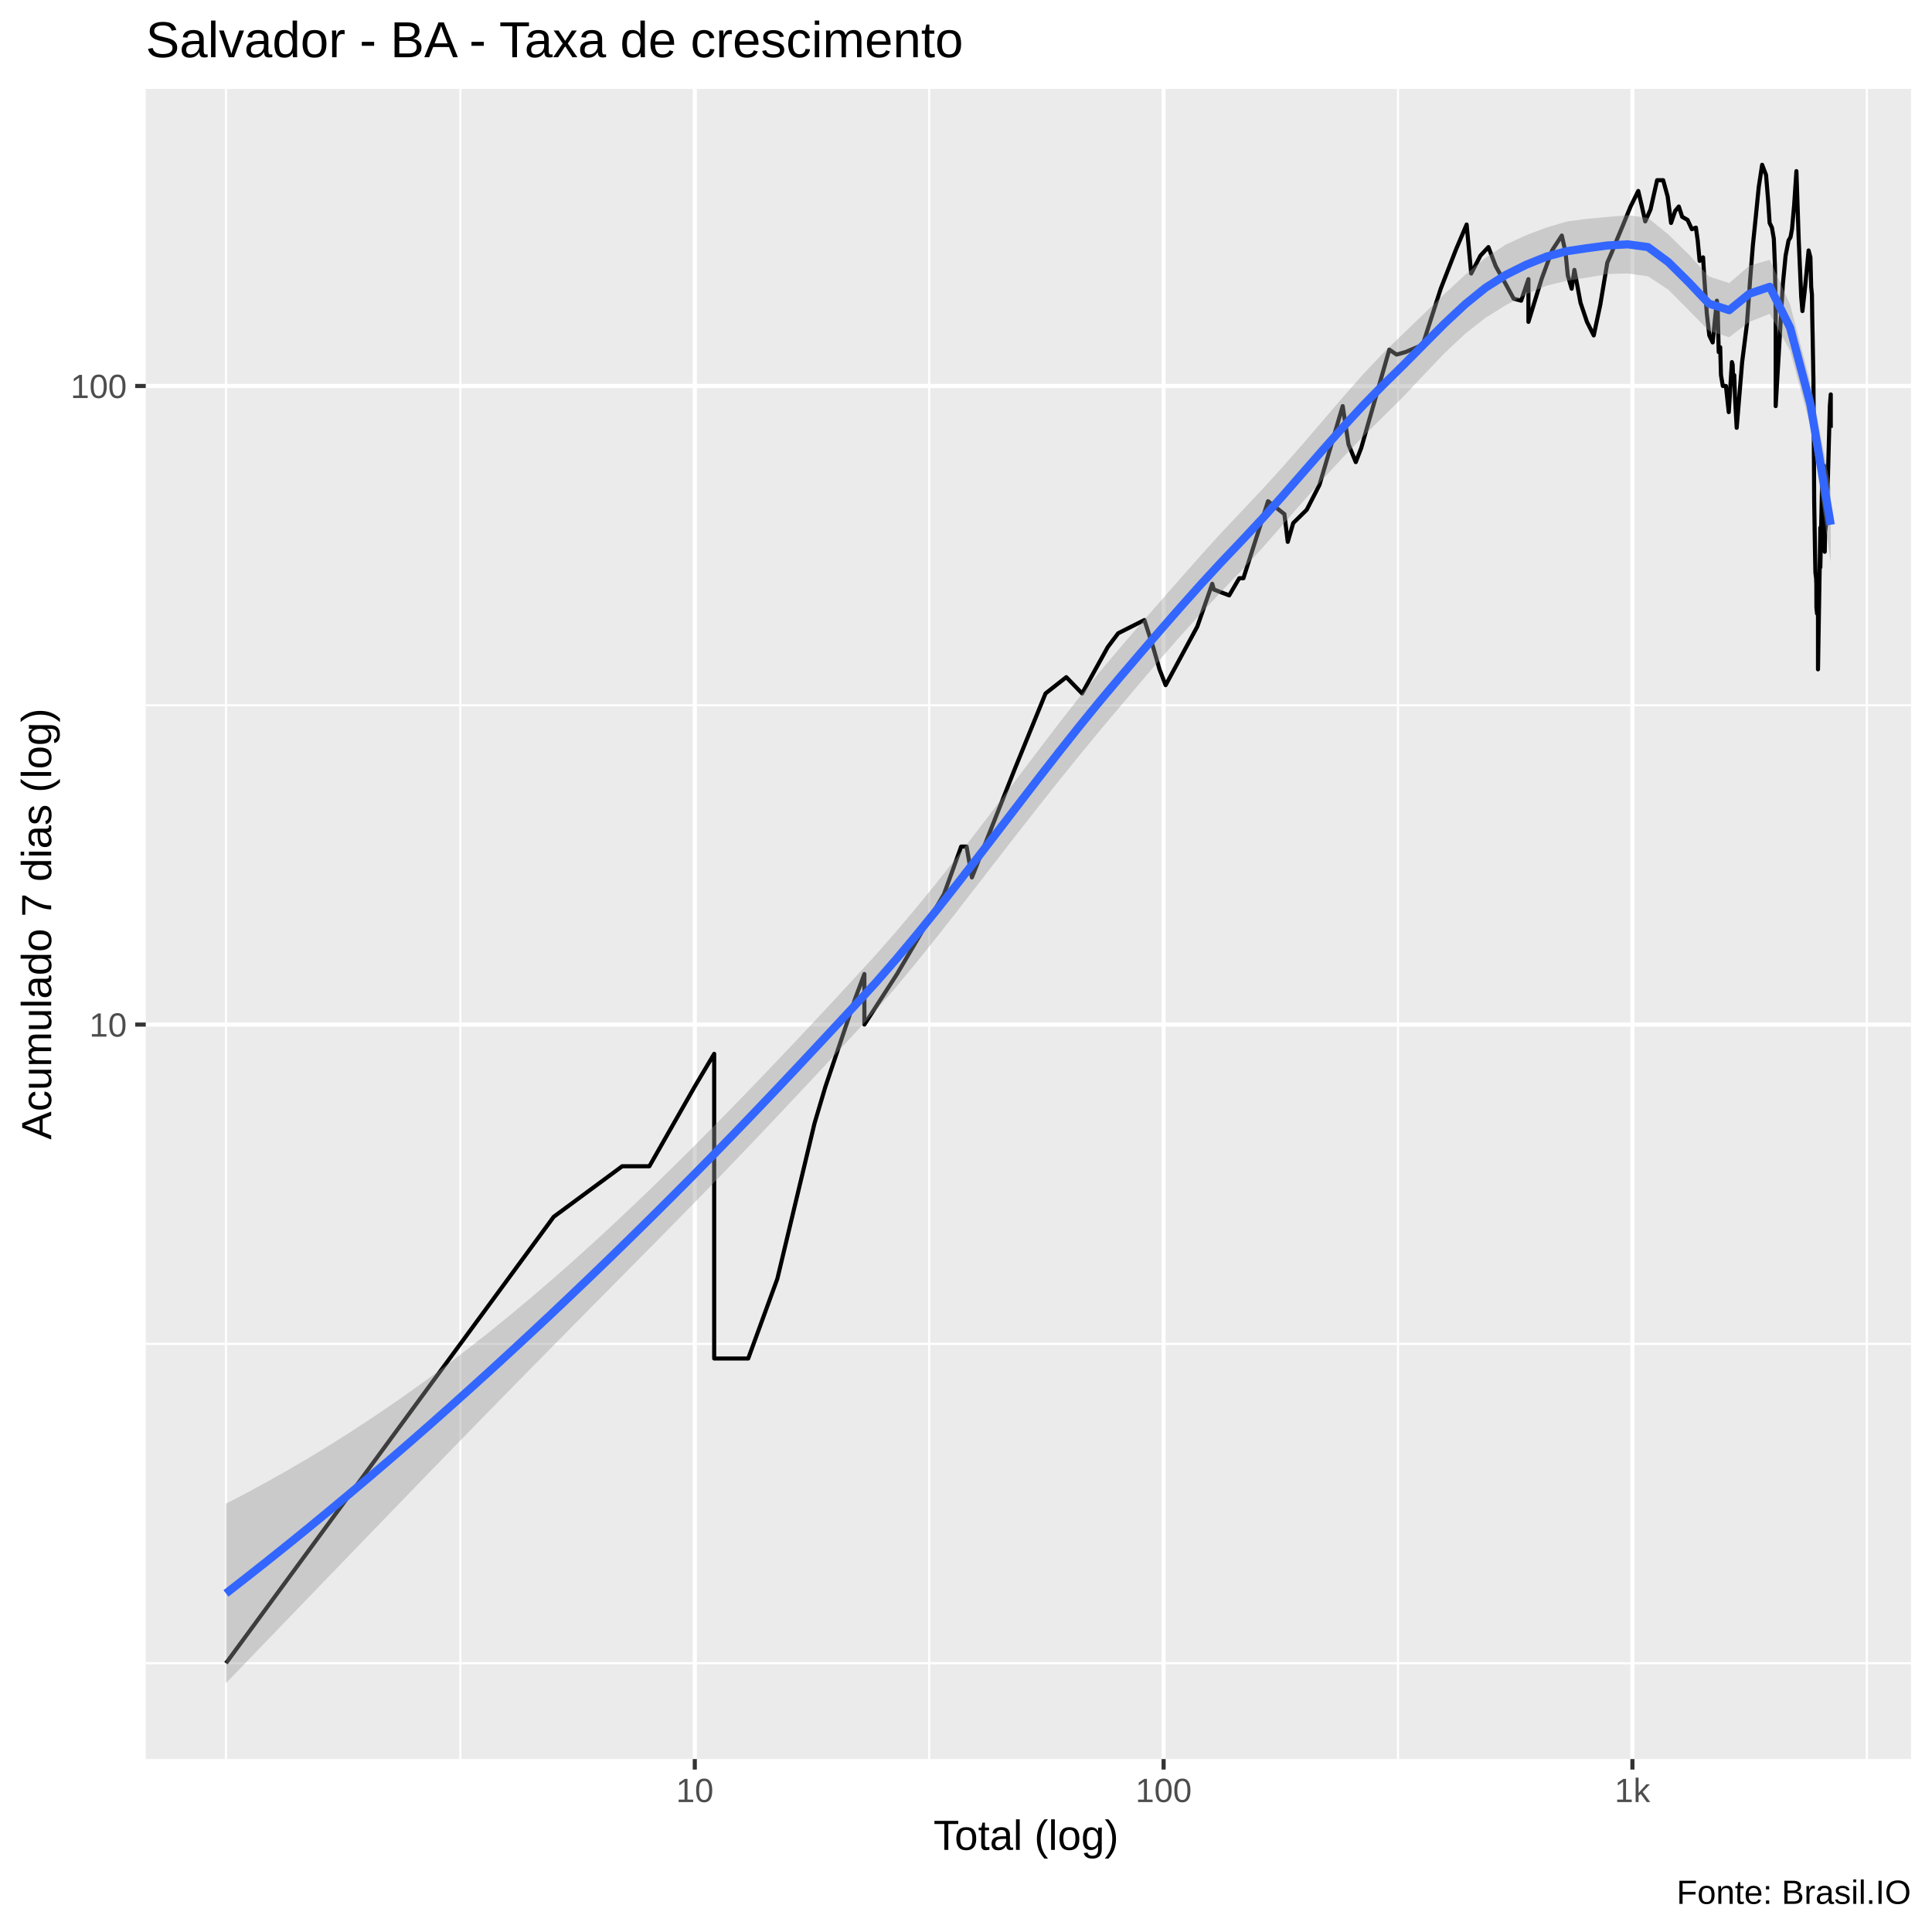
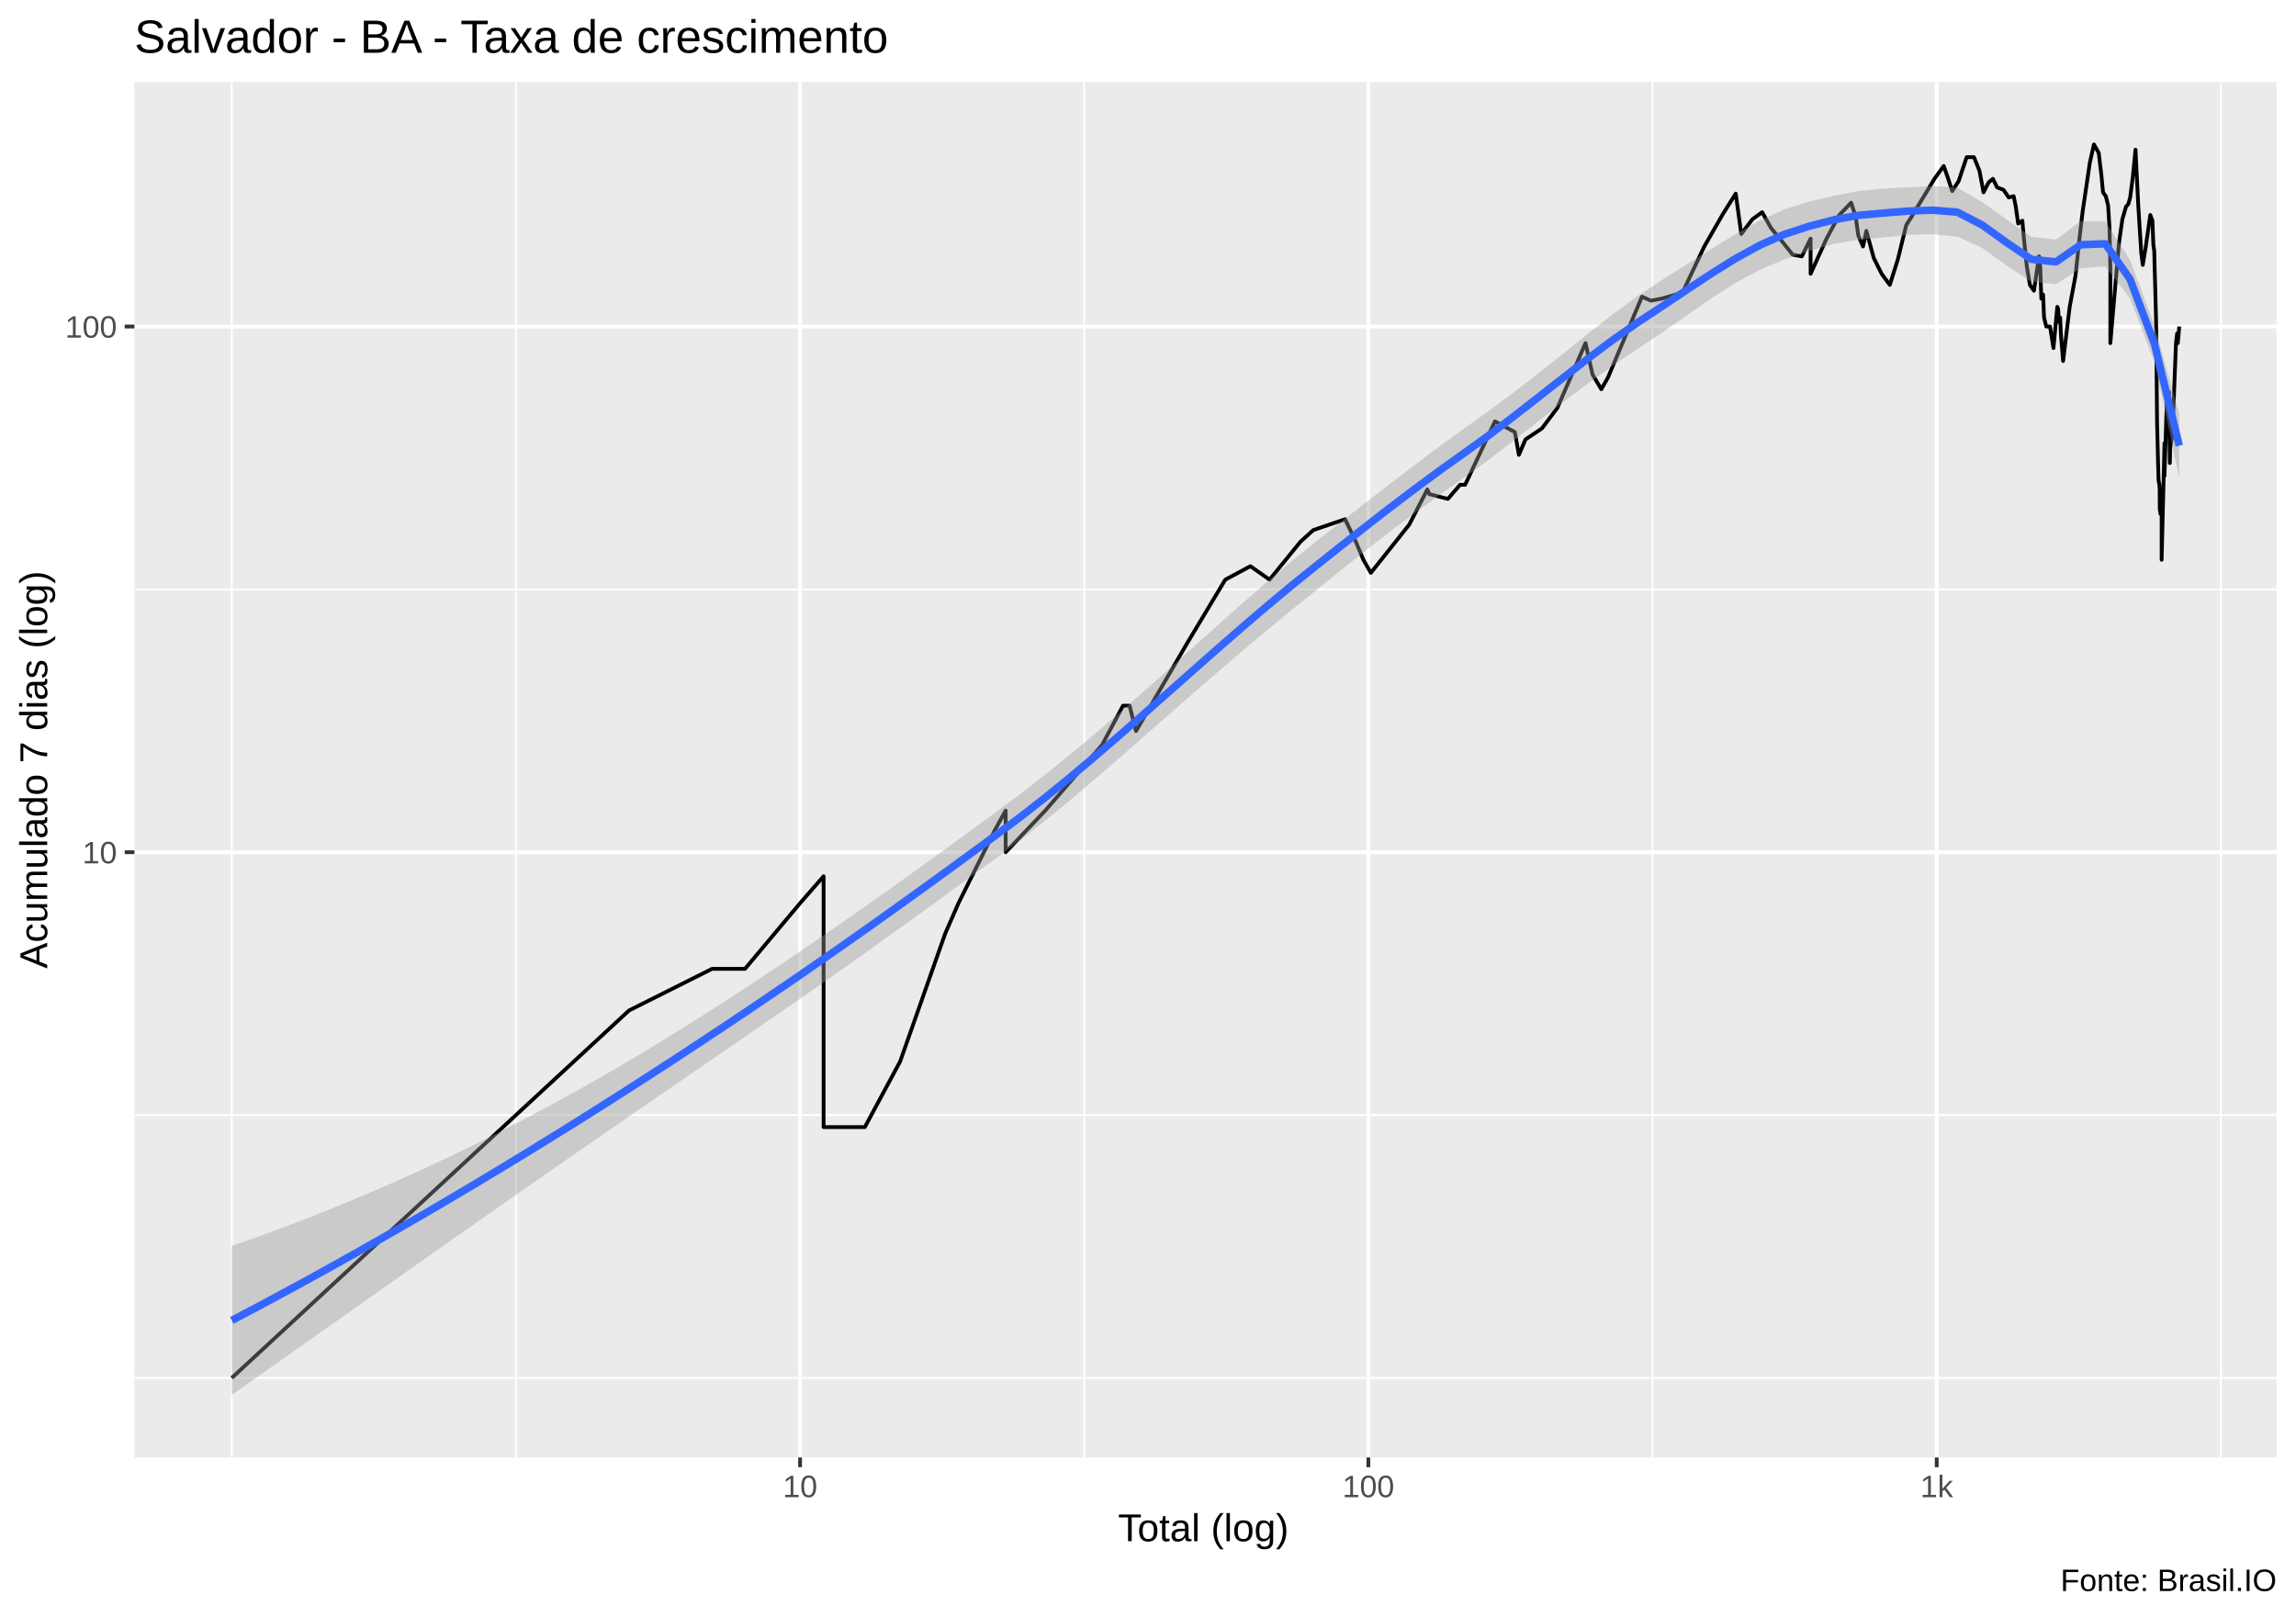
- <svg xmlns="http://www.w3.org/2000/svg" viewBox="0 0 504.00 504.00">
+ <svg xmlns="http://www.w3.org/2000/svg" viewBox="0 0 649.50 457.50">
  <defs>
    <style type="text/css">
    line, polyline, polygon, path, rect, circle {
      fill: none;
      stroke: #000000;
      stroke-linecap: round;
      stroke-linejoin: round;
      stroke-miterlimit: 10.00;
    }
  </style>
  </defs>
  <rect width="100%" height="100%" style="stroke: none; fill: #FFFFFF;" />
-   <rect x="-0" y="0.00" width="504.00" height="504.00" style="stroke-width: 1.07; stroke: #FFFFFF; fill: #FFFFFF;" />
+   <rect x="0.00" y="0" width="649.50" height="457.50" style="stroke-width: 1.07; stroke: #FFFFFF; fill: #FFFFFF;" />
  <defs>
-     <clipPath id="cpMzguMDJ8NDk4LjUyfDQ1OC44OHwyMy4xOQ==">
-       <rect x="38.02" y="23.19" width="460.50" height="435.69" />
+     <clipPath id="cpMzguMDJ8NjQ0LjAyfDQxMi4zOHwyMy4xOQ==">
+       <rect x="38.02" y="23.19" width="606.00" height="389.19" />
    </clipPath>
  </defs>
-   <rect x="38.02" y="23.19" width="460.50" height="435.69" style="stroke-width: 1.07; stroke: none; fill: #EBEBEB;" clip-path="url(#cpMzguMDJ8NDk4LjUyfDQ1OC44OHwyMy4xOQ==)" />
-   <polyline points="38.02,433.88 498.52,433.88 " style="stroke-width: 0.53; stroke: #FFFFFF; stroke-linecap: butt;" clip-path="url(#cpMzguMDJ8NDk4LjUyfDQ1OC44OHwyMy4xOQ==)" />
-   <polyline points="38.02,350.58 498.52,350.58 " style="stroke-width: 0.53; stroke: #FFFFFF; stroke-linecap: butt;" clip-path="url(#cpMzguMDJ8NDk4LjUyfDQ1OC44OHwyMy4xOQ==)" />
-   <polyline points="38.02,183.99 498.52,183.99 " style="stroke-width: 0.53; stroke: #FFFFFF; stroke-linecap: butt;" clip-path="url(#cpMzguMDJ8NDk4LjUyfDQ1OC44OHwyMy4xOQ==)" />
-   <polyline points="58.95,458.88 58.95,23.19 " style="stroke-width: 0.53; stroke: #FFFFFF; stroke-linecap: butt;" clip-path="url(#cpMzguMDJ8NDk4LjUyfDQ1OC44OHwyMy4xOQ==)" />
-   <polyline points="120.10,458.88 120.10,23.19 " style="stroke-width: 0.53; stroke: #FFFFFF; stroke-linecap: butt;" clip-path="url(#cpMzguMDJ8NDk4LjUyfDQ1OC44OHwyMy4xOQ==)" />
-   <polyline points="242.40,458.88 242.40,23.19 " style="stroke-width: 0.53; stroke: #FFFFFF; stroke-linecap: butt;" clip-path="url(#cpMzguMDJ8NDk4LjUyfDQ1OC44OHwyMy4xOQ==)" />
-   <polyline points="364.70,458.88 364.70,23.19 " style="stroke-width: 0.53; stroke: #FFFFFF; stroke-linecap: butt;" clip-path="url(#cpMzguMDJ8NDk4LjUyfDQ1OC44OHwyMy4xOQ==)" />
-   <polyline points="487.00,458.88 487.00,23.19 " style="stroke-width: 0.53; stroke: #FFFFFF; stroke-linecap: butt;" clip-path="url(#cpMzguMDJ8NDk4LjUyfDQ1OC44OHwyMy4xOQ==)" />
-   <polyline points="38.02,267.28 498.52,267.28 " style="stroke-width: 1.07; stroke: #FFFFFF; stroke-linecap: butt;" clip-path="url(#cpMzguMDJ8NDk4LjUyfDQ1OC44OHwyMy4xOQ==)" />
-   <polyline points="38.02,100.69 498.52,100.69 " style="stroke-width: 1.07; stroke: #FFFFFF; stroke-linecap: butt;" clip-path="url(#cpMzguMDJ8NDk4LjUyfDQ1OC44OHwyMy4xOQ==)" />
-   <polyline points="181.25,458.88 181.25,23.19 " style="stroke-width: 1.07; stroke: #FFFFFF; stroke-linecap: butt;" clip-path="url(#cpMzguMDJ8NDk4LjUyfDQ1OC44OHwyMy4xOQ==)" />
-   <polyline points="303.55,458.88 303.55,23.19 " style="stroke-width: 1.07; stroke: #FFFFFF; stroke-linecap: butt;" clip-path="url(#cpMzguMDJ8NDk4LjUyfDQ1OC44OHwyMy4xOQ==)" />
-   <polyline points="425.85,458.88 425.85,23.19 " style="stroke-width: 1.07; stroke: #FFFFFF; stroke-linecap: butt;" clip-path="url(#cpMzguMDJ8NDk4LjUyfDQ1OC44OHwyMy4xOQ==)" />
-   <polyline points="58.95,433.88 95.77,383.73 95.77,383.73 95.77,383.73 117.30,354.39 144.44,317.43 144.44,317.43 162.31,304.24 169.40,304.24 181.25,283.43 186.31,274.91 186.31,283.43 186.31,304.24 186.31,304.24 186.31,333.58 186.31,354.39 195.19,354.39 202.79,333.58 212.47,293.09 212.47,293.09 215.34,283.43 223.13,260.39 225.49,254.09 225.49,267.28 234.01,254.09 246.25,233.28 250.74,220.85 252.16,220.85 253.54,228.89 264.57,200.99 272.75,180.90 278.16,176.65 282.28,180.90 288.97,168.82 290.35,166.98 291.70,165.20 298.54,161.75 300.82,168.82 302.48,174.61 304.08,178.74 312.34,163.45 316.24,152.30 316.66,153.79 320.66,155.32 323.28,150.84 324.37,150.84 330.79,130.75 335.06,134.12 335.94,141.36 337.36,136.45 340.89,132.98 344.21,126.50 350.27,105.94 351.79,115.94 353.68,120.55 355.11,116.84 362.43,91.21 364.32,92.49 366.64,91.85 371.14,89.95 375.84,75.32 379.90,64.90 382.60,58.57 383.79,71.35 386.20,66.69 388.28,64.46 390.19,69.45 392.63,73.81 394.86,77.91 396.82,78.44 398.72,72.82 398.72,83.97 402.14,72.82 404.89,65.34 407.43,61.45 408.40,65.79 408.99,71.84 410.00,75.32 410.71,70.40 412.31,78.98 413.99,83.97 415.76,87.50 417.46,79.52 419.30,68.52 420.49,65.79 421.36,63.59 423.29,58.97 425.37,53.87 427.37,49.82 428.24,53.49 429.19,57.76 430.57,54.63 432.29,47.01 433.87,47.01 435.04,51.27 435.93,58.16 437.01,55.02 437.95,53.87 438.83,56.57 440.23,57.36 441.35,59.79 442.41,59.38 442.88,62.73 443.38,68.05 444.28,67.14 444.62,72.82 445.25,81.71 445.91,87.50 446.78,89.33 447.88,78.44 448.12,81.71 448.36,91.85 448.75,90.58 448.95,97.85 449.43,100.69 450.24,100.69 450.98,107.51 451.80,94.46 451.99,95.12 452.15,99.26 452.41,97.85 452.61,103.64 453.05,111.60 454.47,94.46 455.72,84.55 456.53,73.31 457.27,64.02 458.03,56.57 458.81,48.75 459.69,42.99 460.71,45.65 461.29,52.74 461.64,58.16 462.24,59.38 462.74,62.30 463.03,69.45 463.22,81.71 463.22,105.94 465.08,74.31 465.81,66.69 466.58,62.73 467.09,61.87 467.48,59.79 468.04,53.49 468.63,44.64 469.22,62.30 469.53,69.45 469.88,77.39 470.20,81.15 470.80,75.83 471.81,65.34 472.28,67.14 472.48,74.81 472.68,76.86 472.76,82.83 472.87,88.10 473.07,99.26 473.27,130.75 473.48,143.94 473.59,149.41 473.77,150.84 473.83,152.30 473.85,158.46 474.02,160.09 474.26,156.87 474.26,174.61 474.87,137.65 474.87,148.00 475.25,129.67 475.38,124.46 475.44,129.67 475.61,132.98 475.84,121.50 476.02,143.94 476.10,138.87 476.54,135.28 476.88,123.46 477.35,105.94 477.59,102.89 477.59,111.60 " style="stroke-width: 1.07; stroke-linecap: butt;" clip-path="url(#cpMzguMDJ8NDk4LjUyfDQ1OC44OHwyMy4xOQ==)" />
-   <polygon points="58.95,392.27 64.25,389.51 69.55,386.63 74.85,383.65 80.15,380.55 85.45,377.33 90.75,374.00 96.05,370.55 101.35,366.98 106.65,363.29 111.95,359.48 117.24,355.55 122.54,351.49 127.84,347.32 133.14,343.01 138.44,338.59 143.74,334.04 149.04,329.38 154.34,324.60 159.64,319.71 164.94,314.72 170.24,309.64 175.54,304.46 180.83,299.21 186.13,293.87 191.43,288.47 196.73,283.00 202.03,277.46 207.33,271.87 212.63,266.22 217.93,260.53 223.23,254.80 228.53,249.00 233.83,242.96 239.13,236.67 244.43,230.17 249.72,223.48 255.02,216.64 260.32,209.69 265.62,202.68 270.92,195.67 276.22,188.73 281.52,181.94 286.82,175.36 292.12,169.06 297.42,162.91 302.72,156.84 308.02,150.81 313.31,144.82 318.61,138.97 323.91,133.35 329.21,127.74 334.51,121.91 339.81,115.88 345.11,109.70 350.41,103.51 355.71,97.50 361.01,91.92 366.31,86.80 371.61,81.70 376.90,76.62 382.20,71.70 387.50,67.26 392.80,63.81 398.10,61.37 403.40,59.37 408.70,57.80 414.00,57.08 419.30,56.59 424.60,56.14 429.90,56.84 435.20,61.15 440.49,66.32 445.79,72.11 451.09,73.85 456.39,69.28 461.69,67.78 466.99,79.47 472.29,99.87 477.59,127.22 477.59,146.58 472.29,111.17 466.99,91.52 461.69,81.86 456.39,83.94 451.09,87.98 445.79,86.30 440.49,80.87 435.20,75.56 429.90,72.07 424.60,71.34 419.30,71.50 414.00,72.42 408.70,73.25 403.40,74.54 398.10,76.79 392.80,79.62 387.50,82.92 382.20,87.09 376.90,92.06 371.61,97.60 366.31,103.24 361.01,108.51 355.71,113.76 350.41,119.24 345.11,124.98 339.81,130.95 334.51,137.03 329.21,143.05 323.91,148.79 318.61,154.31 313.31,159.97 308.02,165.83 302.72,171.90 297.42,178.13 292.12,184.41 286.82,190.70 281.52,197.14 276.22,203.71 270.92,210.39 265.62,217.16 260.32,223.98 255.02,230.83 249.72,237.66 244.43,244.41 239.13,251.01 233.83,257.40 228.53,263.51 223.23,269.30 217.93,275.02 212.63,280.71 207.33,286.37 202.03,292.00 196.73,297.59 191.43,303.13 186.13,308.63 180.83,314.07 175.54,319.46 170.24,324.84 164.94,330.20 159.64,335.56 154.34,340.92 149.04,346.28 143.74,351.65 138.44,357.03 133.14,362.43 127.84,367.84 122.54,373.27 117.24,378.72 111.95,384.17 106.65,389.64 101.35,395.12 96.05,400.61 90.75,406.10 85.45,411.59 80.15,417.09 74.85,422.59 69.55,428.09 64.25,433.58 58.95,439.07 " style="stroke-width: 0.00; stroke: none; fill: #999999; fill-opacity: 0.40;" clip-path="url(#cpMzguMDJ8NDk4LjUyfDQ1OC44OHwyMy4xOQ==)" />
-   <polyline points="58.95,392.27 64.25,389.51 69.55,386.63 74.85,383.65 80.15,380.55 85.45,377.33 90.75,374.00 96.05,370.55 101.35,366.98 106.65,363.29 111.95,359.48 117.24,355.55 122.54,351.49 127.84,347.32 133.14,343.01 138.44,338.59 143.74,334.04 149.04,329.38 154.34,324.60 159.64,319.71 164.94,314.72 170.24,309.64 175.54,304.46 180.83,299.21 186.13,293.87 191.43,288.47 196.73,283.00 202.03,277.46 207.33,271.87 212.63,266.22 217.93,260.53 223.23,254.80 228.53,249.00 233.83,242.96 239.13,236.67 244.43,230.17 249.72,223.48 255.02,216.64 260.32,209.69 265.62,202.68 270.92,195.67 276.22,188.73 281.52,181.94 286.82,175.36 292.12,169.06 297.42,162.91 302.72,156.84 308.02,150.81 313.31,144.82 318.61,138.97 323.91,133.35 329.21,127.74 334.51,121.91 339.81,115.88 345.11,109.70 350.41,103.51 355.71,97.50 361.01,91.92 366.31,86.80 371.61,81.70 376.90,76.62 382.20,71.70 387.50,67.26 392.80,63.81 398.10,61.37 403.40,59.37 408.70,57.80 414.00,57.08 419.30,56.59 424.60,56.14 429.90,56.84 435.20,61.15 440.49,66.32 445.79,72.11 451.09,73.85 456.39,69.28 461.69,67.78 466.99,79.47 472.29,99.87 477.59,127.22 " style="stroke-width: 2.13; stroke: none;" clip-path="url(#cpMzguMDJ8NDk4LjUyfDQ1OC44OHwyMy4xOQ==)" />
-   <polyline points="477.59,146.58 472.29,111.17 466.99,91.52 461.69,81.86 456.39,83.94 451.09,87.98 445.79,86.30 440.49,80.87 435.20,75.56 429.90,72.07 424.60,71.34 419.30,71.50 414.00,72.42 408.70,73.25 403.40,74.54 398.10,76.79 392.80,79.62 387.50,82.92 382.20,87.09 376.90,92.06 371.61,97.60 366.31,103.24 361.01,108.51 355.71,113.76 350.41,119.24 345.11,124.98 339.81,130.95 334.51,137.03 329.21,143.05 323.91,148.79 318.61,154.31 313.31,159.97 308.02,165.83 302.72,171.90 297.42,178.13 292.12,184.41 286.82,190.70 281.52,197.14 276.22,203.71 270.92,210.39 265.62,217.16 260.32,223.98 255.02,230.83 249.72,237.66 244.43,244.41 239.13,251.01 233.83,257.40 228.53,263.51 223.23,269.30 217.93,275.02 212.63,280.71 207.33,286.37 202.03,292.00 196.73,297.59 191.43,303.13 186.13,308.63 180.83,314.07 175.54,319.46 170.24,324.84 164.94,330.20 159.64,335.56 154.34,340.92 149.04,346.28 143.74,351.65 138.44,357.03 133.14,362.43 127.84,367.84 122.54,373.27 117.24,378.72 111.95,384.17 106.65,389.64 101.35,395.12 96.05,400.61 90.75,406.10 85.45,411.59 80.15,417.09 74.85,422.59 69.55,428.09 64.25,433.58 58.95,439.07 " style="stroke-width: 2.13; stroke: none;" clip-path="url(#cpMzguMDJ8NDk4LjUyfDQ1OC44OHwyMy4xOQ==)" />
-   <polyline points="58.95,415.67 64.25,411.54 69.55,407.36 74.85,403.12 80.15,398.82 85.45,394.46 90.75,390.05 96.05,385.58 101.35,381.05 106.65,376.47 111.95,371.83 117.24,367.13 122.54,362.38 127.84,357.58 133.14,352.72 138.44,347.81 143.74,342.85 149.04,337.83 154.34,332.76 159.64,327.64 164.94,322.46 170.24,317.24 175.54,311.96 180.83,306.64 186.13,301.25 191.43,295.80 196.73,290.29 202.03,284.73 207.33,279.12 212.63,273.46 217.93,267.77 223.23,262.05 228.53,256.26 233.83,250.18 239.13,243.84 244.43,237.29 249.72,230.57 255.02,223.74 260.32,216.84 265.62,209.92 270.92,203.03 276.22,196.22 281.52,189.54 286.82,183.03 292.12,176.73 297.42,170.52 302.72,164.37 308.02,158.32 313.31,152.39 318.61,146.64 323.91,141.07 329.21,135.39 334.51,129.47 339.81,123.41 345.11,117.34 350.41,111.37 355.71,105.63 361.01,100.22 366.31,95.02 371.61,89.65 376.90,84.34 382.20,79.39 387.50,75.09 392.80,71.72 398.10,69.08 403.40,66.95 408.70,65.53 414.00,64.75 419.30,64.04 424.60,63.74 429.90,64.45 435.20,68.36 440.49,73.59 445.79,79.20 451.09,80.91 456.39,76.61 461.69,74.82 466.99,85.50 472.29,105.52 477.59,136.90 " style="stroke-width: 2.13; stroke: #3366FF; stroke-linecap: butt;" clip-path="url(#cpMzguMDJ8NDk4LjUyfDQ1OC44OHwyMy4xOQ==)" />
+   <rect x="38.02" y="23.19" width="606.00" height="389.19" style="stroke-width: 1.07; stroke: none; fill: #EBEBEB;" clip-path="url(#cpMzguMDJ8NjQ0LjAyfDQxMi4zOHwyMy4xOQ==)" />
+   <polyline points="38.02,389.86 644.02,389.86 " style="stroke-width: 0.53; stroke: #FFFFFF; stroke-linecap: butt;" clip-path="url(#cpMzguMDJ8NjQ0LjAyfDQxMi4zOHwyMy4xOQ==)" />
+   <polyline points="38.02,315.49 644.02,315.49 " style="stroke-width: 0.53; stroke: #FFFFFF; stroke-linecap: butt;" clip-path="url(#cpMzguMDJ8NjQ0LjAyfDQxMi4zOHwyMy4xOQ==)" />
+   <polyline points="38.02,166.76 644.02,166.76 " style="stroke-width: 0.53; stroke: #FFFFFF; stroke-linecap: butt;" clip-path="url(#cpMzguMDJ8NjQ0LjAyfDQxMi4zOHwyMy4xOQ==)" />
+   <polyline points="65.57,412.38 65.57,23.19 " style="stroke-width: 0.53; stroke: #FFFFFF; stroke-linecap: butt;" clip-path="url(#cpMzguMDJ8NjQ0LjAyfDQxMi4zOHwyMy4xOQ==)" />
+   <polyline points="145.95,412.38 145.95,23.19 " style="stroke-width: 0.53; stroke: #FFFFFF; stroke-linecap: butt;" clip-path="url(#cpMzguMDJ8NjQ0LjAyfDQxMi4zOHwyMy4xOQ==)" />
+   <polyline points="306.71,412.38 306.71,23.19 " style="stroke-width: 0.53; stroke: #FFFFFF; stroke-linecap: butt;" clip-path="url(#cpMzguMDJ8NjQ0LjAyfDQxMi4zOHwyMy4xOQ==)" />
+   <polyline points="467.47,412.38 467.47,23.19 " style="stroke-width: 0.53; stroke: #FFFFFF; stroke-linecap: butt;" clip-path="url(#cpMzguMDJ8NjQ0LjAyfDQxMi4zOHwyMy4xOQ==)" />
+   <polyline points="628.24,412.38 628.24,23.19 " style="stroke-width: 0.53; stroke: #FFFFFF; stroke-linecap: butt;" clip-path="url(#cpMzguMDJ8NjQ0LjAyfDQxMi4zOHwyMy4xOQ==)" />
+   <polyline points="38.02,241.13 644.02,241.13 " style="stroke-width: 1.07; stroke: #FFFFFF; stroke-linecap: butt;" clip-path="url(#cpMzguMDJ8NjQ0LjAyfDQxMi4zOHwyMy4xOQ==)" />
+   <polyline points="38.02,92.39 644.02,92.39 " style="stroke-width: 1.07; stroke: #FFFFFF; stroke-linecap: butt;" clip-path="url(#cpMzguMDJ8NjQ0LjAyfDQxMi4zOHwyMy4xOQ==)" />
+   <polyline points="226.33,412.38 226.33,23.19 " style="stroke-width: 1.07; stroke: #FFFFFF; stroke-linecap: butt;" clip-path="url(#cpMzguMDJ8NjQ0LjAyfDQxMi4zOHwyMy4xOQ==)" />
+   <polyline points="387.09,412.38 387.09,23.19 " style="stroke-width: 1.07; stroke: #FFFFFF; stroke-linecap: butt;" clip-path="url(#cpMzguMDJ8NjQ0LjAyfDQxMi4zOHwyMy4xOQ==)" />
+   <polyline points="547.86,412.38 547.86,23.19 " style="stroke-width: 1.07; stroke: #FFFFFF; stroke-linecap: butt;" clip-path="url(#cpMzguMDJ8NjQ0LjAyfDQxMi4zOHwyMy4xOQ==)" />
+   <polyline points="65.57,389.86 113.96,345.09 113.96,345.09 113.96,345.09 142.27,318.90 177.94,285.90 177.94,285.90 201.43,274.12 210.75,274.12 226.33,255.54 232.98,247.93 232.98,255.54 232.98,274.12 232.98,274.12 232.98,300.31 232.98,318.90 244.65,318.90 254.64,300.31 267.37,264.17 267.37,264.17 271.14,255.54 281.38,234.97 284.48,229.35 284.48,241.13 295.68,229.35 311.77,210.77 317.68,199.67 319.54,199.67 321.35,206.85 335.85,181.94 346.61,164.01 353.72,160.20 359.13,164.01 367.93,153.21 369.75,151.58 371.51,149.98 380.51,146.91 383.51,153.21 385.68,158.38 387.79,162.08 398.65,148.43 403.78,138.47 404.33,139.80 409.58,141.16 413.03,137.16 414.46,137.16 422.90,119.23 428.52,122.24 429.67,128.70 431.54,124.32 436.18,121.22 440.54,115.43 448.51,97.08 450.51,106.00 452.99,110.12 454.87,106.81 464.49,83.93 466.98,85.07 470.03,84.50 475.94,82.80 482.11,69.74 487.45,60.44 491.01,54.78 492.57,66.20 495.73,62.03 498.48,60.04 500.98,64.50 504.19,68.39 507.12,72.06 509.70,72.53 512.19,67.51 512.19,77.46 516.70,67.51 520.31,60.83 523.65,57.36 524.92,61.23 525.69,66.63 527.02,69.74 527.96,65.34 530.06,73.01 532.28,77.46 534.59,80.61 536.84,73.49 539.25,63.67 540.81,61.23 541.96,59.27 544.49,55.14 547.22,50.59 549.85,46.97 551.00,50.25 552.25,54.07 554.06,51.27 556.33,44.47 558.40,44.47 559.94,48.27 561.11,54.42 562.54,51.61 563.77,50.59 564.93,53.00 566.76,53.71 568.24,55.87 569.63,55.51 570.24,58.50 570.90,63.25 572.09,62.44 572.53,67.51 573.36,75.44 574.23,80.61 575.37,82.25 576.81,72.53 577.14,75.44 577.46,84.50 577.96,83.36 578.23,89.86 578.86,92.39 579.92,92.39 580.89,98.48 581.97,86.82 582.22,87.42 582.44,91.11 582.78,89.86 583.03,95.03 583.62,102.13 585.48,86.82 587.13,77.98 588.19,67.95 589.17,59.65 590.16,53.00 591.18,46.02 592.34,40.88 593.69,43.25 594.45,49.58 594.91,54.42 595.69,55.51 596.35,58.12 596.74,64.50 596.98,75.44 596.98,97.08 599.42,68.84 600.38,62.03 601.40,58.50 602.07,57.74 602.59,55.87 603.32,50.25 604.10,42.35 604.88,58.12 605.28,64.50 605.73,71.59 606.16,74.95 606.94,70.20 608.28,60.83 608.89,62.44 609.15,69.29 609.41,71.12 609.53,76.45 609.67,81.15 609.93,91.11 610.19,119.23 610.48,131.01 610.62,135.89 610.85,137.16 610.93,138.47 610.96,143.97 611.18,145.42 611.49,142.55 611.49,158.38 612.30,125.39 612.30,134.63 612.80,118.26 612.97,113.61 613.05,118.26 613.27,121.22 613.57,110.97 613.81,131.01 613.92,126.47 614.49,123.27 614.94,112.72 615.55,97.08 615.87,94.36 616.06,97.08 616.48,92.39 " style="stroke-width: 1.07; stroke-linecap: butt;" clip-path="url(#cpMzguMDJ8NjQ0LjAyfDQxMi4zOHwyMy4xOQ==)" />
+   <polygon points="65.57,352.52 72.54,350.07 79.51,347.51 86.49,344.85 93.46,342.09 100.44,339.22 107.41,336.25 114.38,333.17 121.36,329.99 128.33,326.70 135.30,323.30 142.28,319.79 149.25,316.17 156.22,312.44 163.20,308.60 170.17,304.65 177.14,300.59 184.12,296.42 191.09,292.15 198.06,287.78 205.04,283.32 212.01,278.77 218.98,274.15 225.96,269.45 232.93,264.68 239.91,259.85 246.88,254.95 253.85,250.01 260.83,245.01 267.80,239.96 274.77,234.87 281.75,229.75 288.72,224.56 295.69,219.15 302.67,213.52 309.64,207.71 316.61,201.72 323.59,195.60 330.56,189.39 337.53,183.12 344.51,176.86 351.48,170.66 358.46,164.59 365.43,158.72 372.40,153.10 379.38,147.62 386.35,142.20 393.32,136.81 400.30,131.47 407.27,126.23 414.24,121.20 421.22,116.21 428.19,111.02 435.16,105.62 442.14,100.08 449.11,94.49 456.08,89.03 463.06,83.91 470.03,79.31 477.00,74.87 483.98,70.50 490.95,66.26 497.93,62.36 504.90,59.17 511.87,57.00 518.85,55.37 525.82,54.03 532.79,53.35 539.77,53.00 546.74,52.63 553.71,53.14 560.69,57.14 567.66,62.11 574.63,67.00 581.61,67.79 588.58,62.57 595.55,62.58 602.53,73.51 609.50,92.29 616.48,117.05 616.48,135.16 609.50,102.54 602.53,84.39 595.55,75.39 588.58,75.92 581.61,80.41 574.63,79.73 567.66,75.17 560.69,70.14 553.71,66.93 546.74,66.28 539.77,66.44 532.79,67.20 525.82,67.79 518.85,68.97 511.87,70.97 504.90,73.33 497.93,76.30 490.95,80.04 483.98,84.49 477.00,89.36 470.03,94.25 463.06,98.84 456.08,103.58 449.11,108.56 442.14,113.78 435.16,119.18 428.19,124.66 421.22,130.03 414.24,135.10 407.27,140.02 400.30,145.07 393.32,150.31 386.35,155.74 379.38,161.31 372.40,166.93 365.43,172.55 358.46,178.29 351.48,184.16 344.51,190.12 337.53,196.17 330.56,202.27 323.59,208.39 316.61,214.50 309.64,220.53 302.67,226.44 295.69,232.16 288.72,237.63 281.75,242.81 274.77,247.92 267.80,253.01 260.83,258.07 253.85,263.10 246.88,268.10 239.91,273.06 232.93,277.97 225.96,282.83 218.98,287.65 212.01,292.46 205.04,297.26 198.06,302.05 191.09,306.84 184.12,311.63 177.14,316.43 170.17,321.25 163.20,326.08 156.22,330.92 149.25,335.78 142.28,340.65 135.30,345.53 128.33,350.42 121.36,355.33 114.38,360.24 107.41,365.16 100.44,370.08 93.46,375.00 86.49,379.92 79.51,384.85 72.54,389.77 65.57,394.69 " style="stroke-width: 0.00; stroke: none; fill: #999999; fill-opacity: 0.40;" clip-path="url(#cpMzguMDJ8NjQ0LjAyfDQxMi4zOHwyMy4xOQ==)" />
+   <polyline points="65.57,352.52 72.54,350.07 79.51,347.51 86.49,344.85 93.46,342.09 100.44,339.22 107.41,336.25 114.38,333.17 121.36,329.99 128.33,326.70 135.30,323.30 142.28,319.79 149.25,316.17 156.22,312.44 163.20,308.60 170.17,304.65 177.14,300.59 184.12,296.42 191.09,292.15 198.06,287.78 205.04,283.32 212.01,278.77 218.98,274.15 225.96,269.45 232.93,264.68 239.91,259.85 246.88,254.95 253.85,250.01 260.83,245.01 267.80,239.96 274.77,234.87 281.75,229.75 288.72,224.56 295.69,219.15 302.67,213.52 309.64,207.71 316.61,201.72 323.59,195.60 330.56,189.39 337.53,183.12 344.51,176.86 351.48,170.66 358.46,164.59 365.43,158.72 372.40,153.10 379.38,147.62 386.35,142.20 393.32,136.81 400.30,131.47 407.27,126.23 414.24,121.20 421.22,116.21 428.19,111.02 435.16,105.62 442.14,100.08 449.11,94.49 456.08,89.03 463.06,83.91 470.03,79.31 477.00,74.87 483.98,70.50 490.95,66.26 497.93,62.36 504.90,59.17 511.87,57.00 518.85,55.37 525.82,54.03 532.79,53.35 539.77,53.00 546.74,52.63 553.71,53.14 560.69,57.14 567.66,62.11 574.63,67.00 581.61,67.79 588.58,62.57 595.55,62.58 602.53,73.51 609.50,92.29 616.48,117.05 " style="stroke-width: 2.13; stroke: none;" clip-path="url(#cpMzguMDJ8NjQ0LjAyfDQxMi4zOHwyMy4xOQ==)" />
+   <polyline points="616.48,135.16 609.50,102.54 602.53,84.39 595.55,75.39 588.58,75.92 581.61,80.41 574.63,79.73 567.66,75.17 560.69,70.14 553.71,66.93 546.74,66.28 539.77,66.44 532.79,67.20 525.82,67.79 518.85,68.97 511.87,70.97 504.90,73.33 497.93,76.30 490.95,80.04 483.98,84.49 477.00,89.36 470.03,94.25 463.06,98.84 456.08,103.58 449.11,108.56 442.14,113.78 435.16,119.18 428.19,124.66 421.22,130.03 414.24,135.10 407.27,140.02 400.30,145.07 393.32,150.31 386.35,155.74 379.38,161.31 372.40,166.93 365.43,172.55 358.46,178.29 351.48,184.16 344.51,190.12 337.53,196.17 330.56,202.27 323.59,208.39 316.61,214.50 309.64,220.53 302.67,226.44 295.69,232.16 288.72,237.63 281.75,242.81 274.77,247.92 267.80,253.01 260.83,258.07 253.85,263.10 246.88,268.10 239.91,273.06 232.93,277.97 225.96,282.83 218.98,287.65 212.01,292.46 205.04,297.26 198.06,302.05 191.09,306.84 184.12,311.63 177.14,316.43 170.17,321.25 163.20,326.08 156.22,330.92 149.25,335.78 142.28,340.65 135.30,345.53 128.33,350.42 121.36,355.33 114.38,360.24 107.41,365.16 100.44,370.08 93.46,375.00 86.49,379.92 79.51,384.85 72.54,389.77 65.57,394.69 " style="stroke-width: 2.13; stroke: none;" clip-path="url(#cpMzguMDJ8NjQ0LjAyfDQxMi4zOHwyMy4xOQ==)" />
+   <polyline points="65.57,373.60 72.54,369.92 79.51,366.18 86.49,362.39 93.46,358.54 100.44,354.65 107.41,350.70 114.38,346.71 121.36,342.66 128.33,338.56 135.30,334.42 142.28,330.22 149.25,325.97 156.22,321.68 163.20,317.34 170.17,312.95 177.14,308.51 184.12,304.02 191.09,299.49 198.06,294.91 205.04,290.29 212.01,285.62 218.98,280.90 225.96,276.14 232.93,271.32 239.91,266.45 246.88,261.53 253.85,256.55 260.83,251.54 267.80,246.48 274.77,241.40 281.75,236.28 288.72,231.10 295.69,225.65 302.67,219.98 309.64,214.12 316.61,208.11 323.59,202.00 330.56,195.83 337.53,189.65 344.51,183.49 351.48,177.41 358.46,171.44 365.43,165.63 372.40,160.01 379.38,154.46 386.35,148.97 393.32,143.56 400.30,138.27 407.27,133.12 414.24,128.15 421.22,123.12 428.19,117.84 435.16,112.40 442.14,106.93 449.11,101.52 456.08,96.30 463.06,91.38 470.03,86.78 477.00,82.12 483.98,77.50 490.95,73.15 497.93,69.33 504.90,66.25 511.87,63.98 518.85,62.17 525.82,60.91 532.79,60.28 539.77,59.72 546.74,59.46 553.71,60.03 560.69,63.64 567.66,68.64 574.63,73.37 581.61,74.10 588.58,69.24 595.55,68.98 602.53,78.95 609.50,97.41 616.48,126.10 " style="stroke-width: 2.13; stroke: #3366FF; stroke-linecap: butt;" clip-path="url(#cpMzguMDJ8NjQ0LjAyfDQxMi4zOHwyMy4xOQ==)" />
  <defs>
-     <clipPath id="cpMC4wMHw1MDQuMDB8NTA0LjAwfDAuMDA=">
-       <rect x="0.00" y="0.00" width="504.00" height="504.00" />
+     <clipPath id="cpMC4wMHw2NDkuNTB8NDU3LjUwfDAuMDA=">
+       <rect x="0.00" y="0.00" width="649.50" height="457.50" />
    </clipPath>
  </defs>
-   <g clip-path="url(#cpMC4wMHw1MDQuMDB8NTA0LjAwfDAuMDA=)">
-     <text x="23.30" y="270.43" style="font-size: 8.80px; fill: #4D4D4D; font-family: Arial;" textLength="9.79px" lengthAdjust="spacingAndGlyphs">10</text>
+   <g clip-path="url(#cpMC4wMHw2NDkuNTB8NDU3LjUwfDAuMDA=)">
+     <text x="23.30" y="244.28" style="font-size: 8.80px; fill: #4D4D4D; font-family: Arial;" textLength="9.79px" lengthAdjust="spacingAndGlyphs">10</text>
  </g>
-   <g clip-path="url(#cpMC4wMHw1MDQuMDB8NTA0LjAwfDAuMDA=)">
-     <text x="18.41" y="103.84" style="font-size: 8.80px; fill: #4D4D4D; font-family: Arial;" textLength="14.68px" lengthAdjust="spacingAndGlyphs">100</text>
+   <g clip-path="url(#cpMC4wMHw2NDkuNTB8NDU3LjUwfDAuMDA=)">
+     <text x="18.41" y="95.54" style="font-size: 8.80px; fill: #4D4D4D; font-family: Arial;" textLength="14.68px" lengthAdjust="spacingAndGlyphs">100</text>
  </g>
-   <polyline points="35.28,267.28 38.02,267.28 " style="stroke-width: 1.07; stroke: #333333; stroke-linecap: butt;" clip-path="url(#cpMC4wMHw1MDQuMDB8NTA0LjAwfDAuMDA=)" />
-   <polyline points="35.28,100.69 38.02,100.69 " style="stroke-width: 1.07; stroke: #333333; stroke-linecap: butt;" clip-path="url(#cpMC4wMHw1MDQuMDB8NTA0LjAwfDAuMDA=)" />
-   <polyline points="181.25,461.62 181.25,458.88 " style="stroke-width: 1.07; stroke: #333333; stroke-linecap: butt;" clip-path="url(#cpMC4wMHw1MDQuMDB8NTA0LjAwfDAuMDA=)" />
-   <polyline points="303.55,461.62 303.55,458.88 " style="stroke-width: 1.07; stroke: #333333; stroke-linecap: butt;" clip-path="url(#cpMC4wMHw1MDQuMDB8NTA0LjAwfDAuMDA=)" />
-   <polyline points="425.85,461.62 425.85,458.88 " style="stroke-width: 1.07; stroke: #333333; stroke-linecap: butt;" clip-path="url(#cpMC4wMHw1MDQuMDB8NTA0LjAwfDAuMDA=)" />
-   <g clip-path="url(#cpMC4wMHw1MDQuMDB8NTA0LjAwfDAuMDA=)">
-     <text x="176.36" y="470.11" style="font-size: 8.80px; fill: #4D4D4D; font-family: Arial;" textLength="9.79px" lengthAdjust="spacingAndGlyphs">10</text>
+   <polyline points="35.28,241.13 38.02,241.13 " style="stroke-width: 1.07; stroke: #333333; stroke-linecap: butt;" clip-path="url(#cpMC4wMHw2NDkuNTB8NDU3LjUwfDAuMDA=)" />
+   <polyline points="35.28,92.39 38.02,92.39 " style="stroke-width: 1.07; stroke: #333333; stroke-linecap: butt;" clip-path="url(#cpMC4wMHw2NDkuNTB8NDU3LjUwfDAuMDA=)" />
+   <polyline points="226.33,415.12 226.33,412.38 " style="stroke-width: 1.07; stroke: #333333; stroke-linecap: butt;" clip-path="url(#cpMC4wMHw2NDkuNTB8NDU3LjUwfDAuMDA=)" />
+   <polyline points="387.09,415.12 387.09,412.38 " style="stroke-width: 1.07; stroke: #333333; stroke-linecap: butt;" clip-path="url(#cpMC4wMHw2NDkuNTB8NDU3LjUwfDAuMDA=)" />
+   <polyline points="547.86,415.12 547.86,412.38 " style="stroke-width: 1.07; stroke: #333333; stroke-linecap: butt;" clip-path="url(#cpMC4wMHw2NDkuNTB8NDU3LjUwfDAuMDA=)" />
+   <g clip-path="url(#cpMC4wMHw2NDkuNTB8NDU3LjUwfDAuMDA=)">
+     <text x="221.44" y="423.61" style="font-size: 8.80px; fill: #4D4D4D; font-family: Arial;" textLength="9.79px" lengthAdjust="spacingAndGlyphs">10</text>
  </g>
-   <g clip-path="url(#cpMC4wMHw1MDQuMDB8NTA0LjAwfDAuMDA=)">
-     <text x="296.21" y="470.11" style="font-size: 8.80px; fill: #4D4D4D; font-family: Arial;" textLength="14.68px" lengthAdjust="spacingAndGlyphs">100</text>
+   <g clip-path="url(#cpMC4wMHw2NDkuNTB8NDU3LjUwfDAuMDA=)">
+     <text x="379.75" y="423.61" style="font-size: 8.80px; fill: #4D4D4D; font-family: Arial;" textLength="14.68px" lengthAdjust="spacingAndGlyphs">100</text>
  </g>
-   <g clip-path="url(#cpMC4wMHw1MDQuMDB8NTA0LjAwfDAuMDA=)">
-     <text x="421.20" y="470.11" style="font-size: 8.80px; fill: #4D4D4D; font-family: Arial;" textLength="9.29px" lengthAdjust="spacingAndGlyphs">1k</text>
+   <g clip-path="url(#cpMC4wMHw2NDkuNTB8NDU3LjUwfDAuMDA=)">
+     <text x="543.21" y="423.61" style="font-size: 8.80px; fill: #4D4D4D; font-family: Arial;" textLength="9.29px" lengthAdjust="spacingAndGlyphs">1k</text>
  </g>
-   <g clip-path="url(#cpMC4wMHw1MDQuMDB8NTA0LjAwfDAuMDA=)">
-     <text x="243.51" y="482.57" style="font-size: 11.00px; font-family: Arial;" textLength="49.52px" lengthAdjust="spacingAndGlyphs">Total (log)</text>
+   <g clip-path="url(#cpMC4wMHw2NDkuNTB8NDU3LjUwfDAuMDA=)">
+     <text x="316.26" y="436.07" style="font-size: 11.00px; font-family: Arial;" textLength="49.52px" lengthAdjust="spacingAndGlyphs">Total (log)</text>
  </g>
-   <g clip-path="url(#cpMC4wMHw1MDQuMDB8NTA0LjAwfDAuMDA=)">
-     <text transform="translate(13.35,297.28) rotate(-90)" style="font-size: 11.00px; font-family: Arial;" textLength="112.50px" lengthAdjust="spacingAndGlyphs">Acumulado 7 dias (log)</text>
+   <g clip-path="url(#cpMC4wMHw2NDkuNTB8NDU3LjUwfDAuMDA=)">
+     <text transform="translate(13.35,274.03) rotate(-90)" style="font-size: 11.00px; font-family: Arial;" textLength="112.50px" lengthAdjust="spacingAndGlyphs">Acumulado 7 dias (log)</text>
  </g>
-   <g clip-path="url(#cpMC4wMHw1MDQuMDB8NTA0LjAwfDAuMDA=)">
+   <g clip-path="url(#cpMC4wMHw2NDkuNTB8NDU3LjUwfDAuMDA=)">
    <text x="38.02" y="14.93" style="font-size: 13.20px; font-family: Arial;" textLength="215.69px" lengthAdjust="spacingAndGlyphs">Salvador - BA - Taxa de crescimento</text>
  </g>
-   <g clip-path="url(#cpMC4wMHw1MDQuMDB8NTA0LjAwfDAuMDA=)">
-     <text x="437.39" y="496.67" style="font-size: 8.80px; font-family: Arial;" textLength="61.13px" lengthAdjust="spacingAndGlyphs">Fonte: Brasil.IO</text>
+   <g clip-path="url(#cpMC4wMHw2NDkuNTB8NDU3LjUwfDAuMDA=)">
+     <text x="582.89" y="450.17" style="font-size: 8.80px; font-family: Arial;" textLength="61.13px" lengthAdjust="spacingAndGlyphs">Fonte: Brasil.IO</text>
  </g>
</svg>
